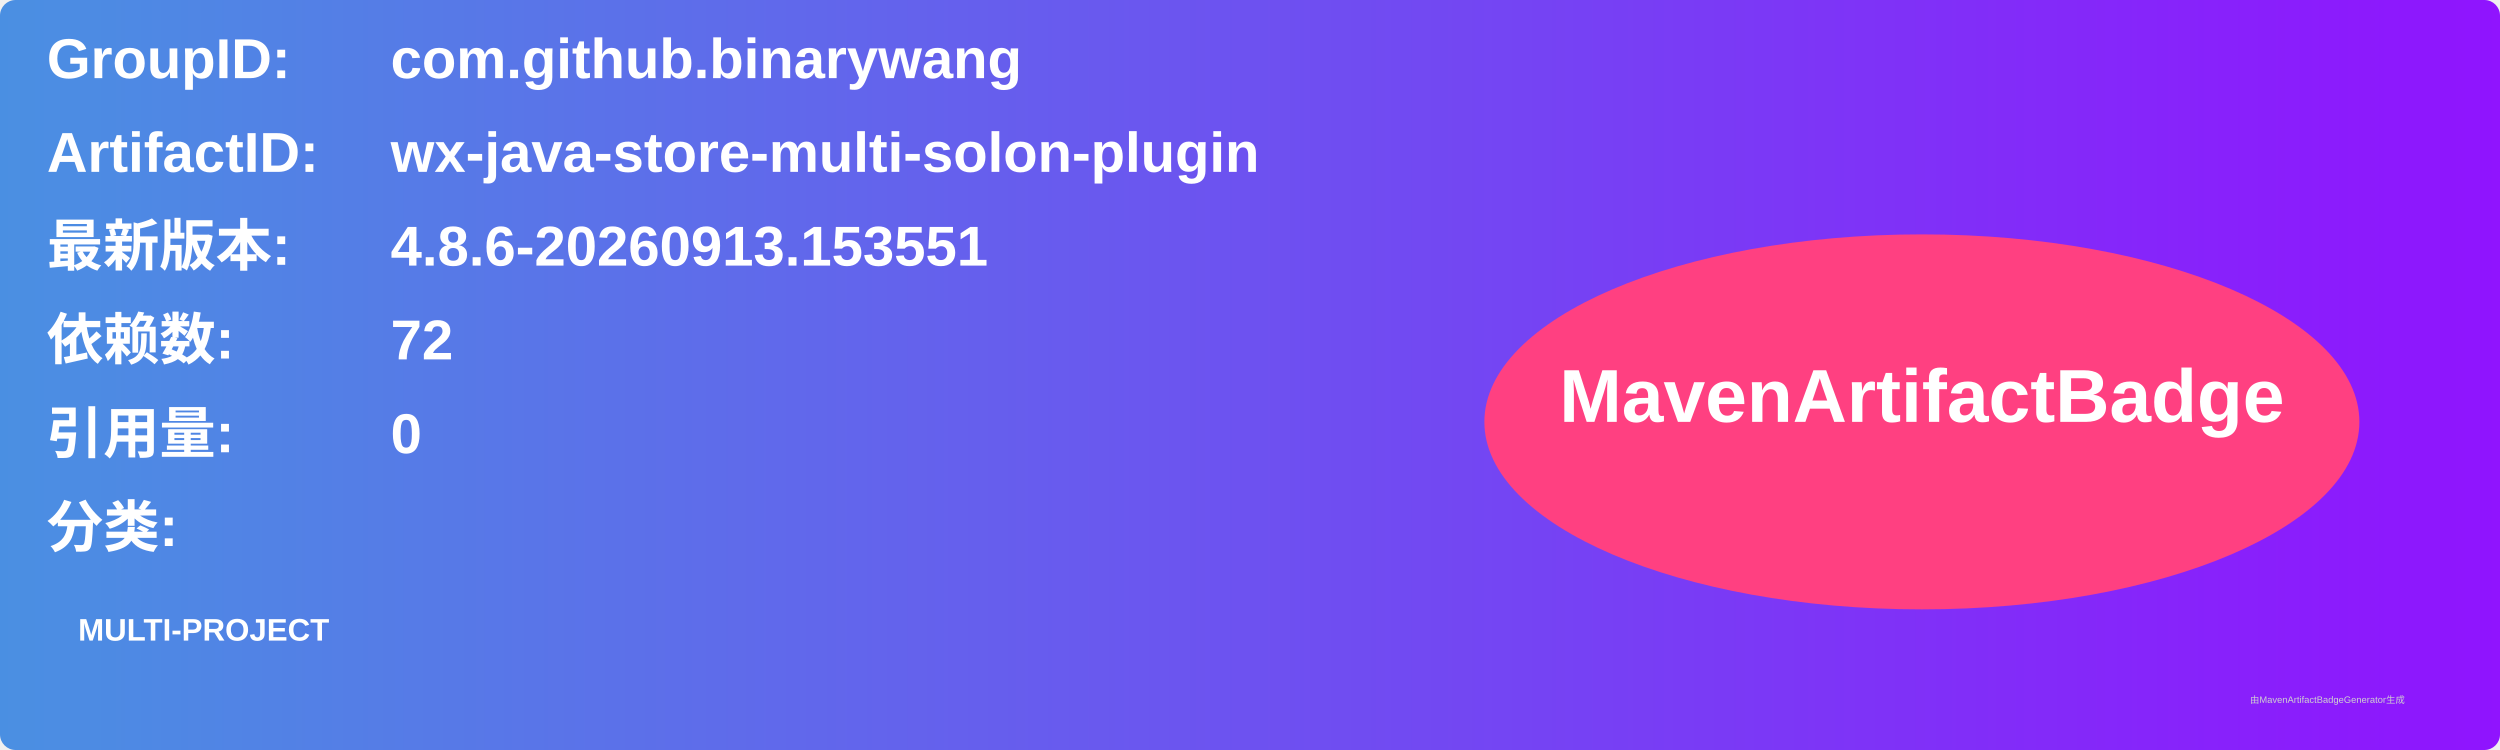
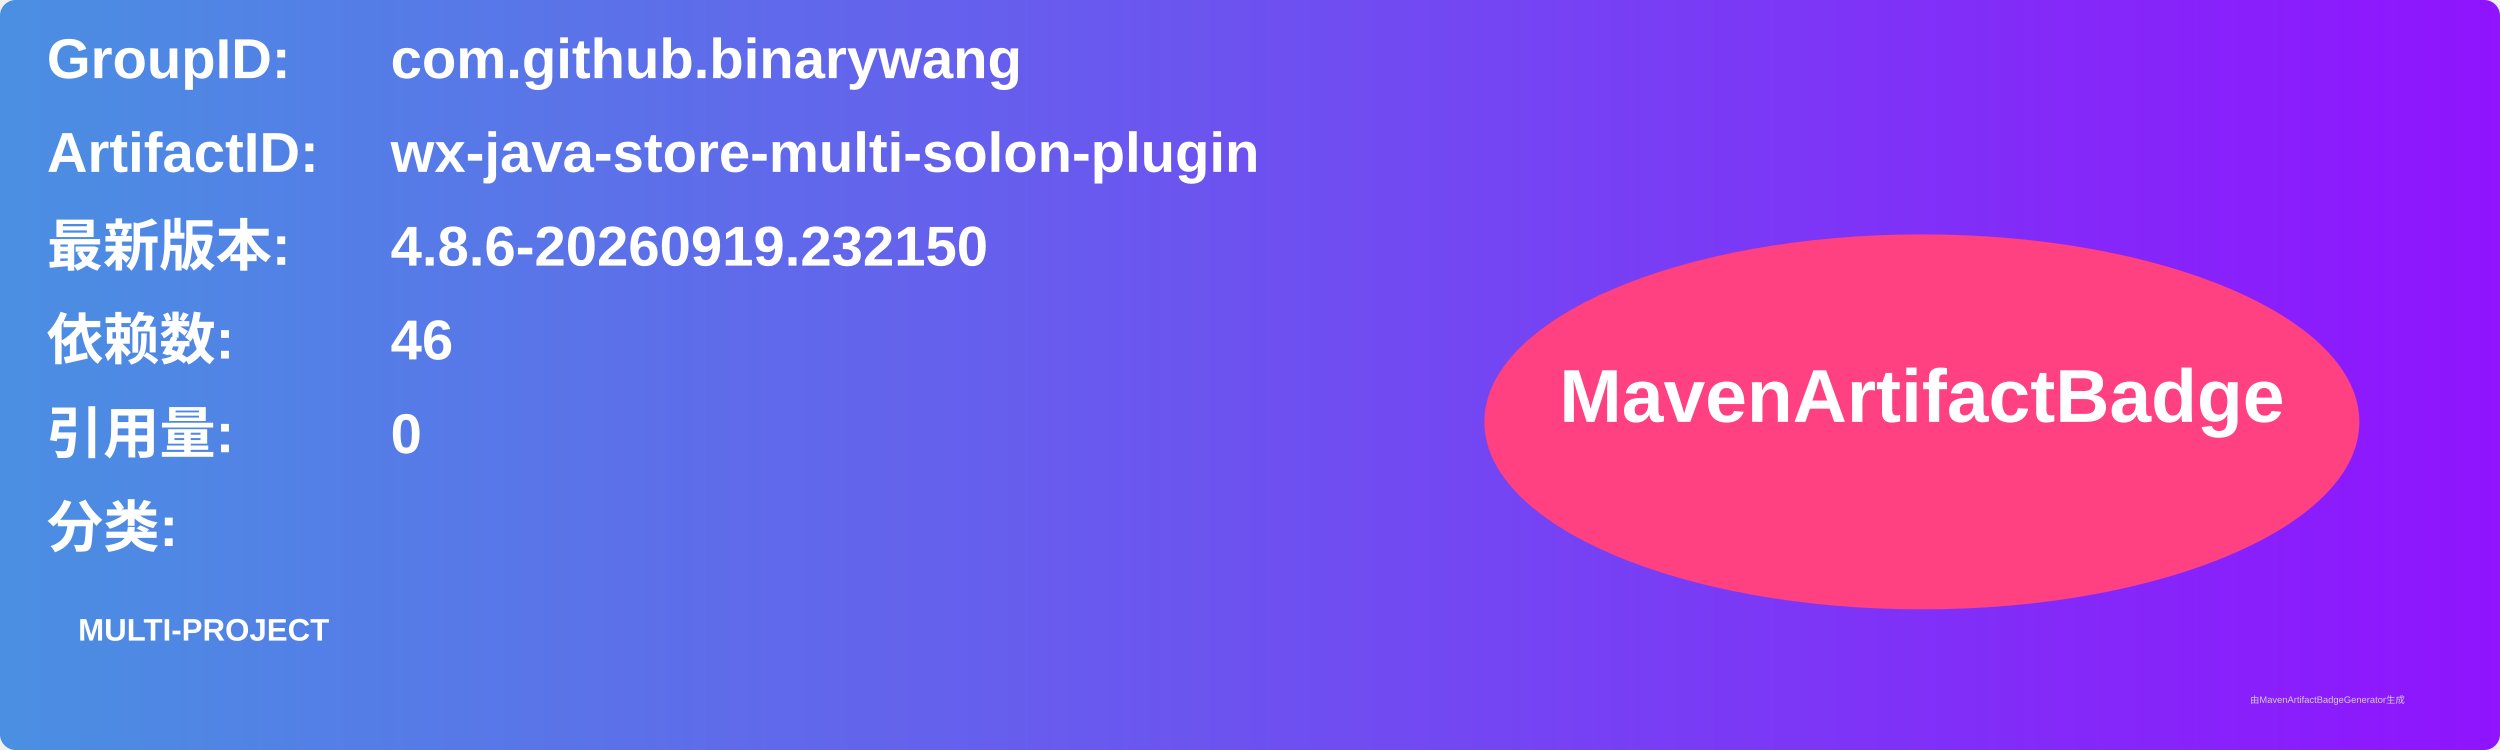
<svg xmlns="http://www.w3.org/2000/svg" width="800" height="240" viewBox="0 0 800 240">
  <linearGradient id="grad" x1="0%" y1="0%" x2="100%" y2="0%">
    <stop offset="0%" stop-color="#4a90e2" />
    <stop offset="100%" stop-color="#9013fe" />
  </linearGradient>
  <rect width="100%" height="100%" rx="5" ry="5" fill="url(#grad)" />
  <g transform="translate(15, 15)">
    <text x="0" y="10" font-family="Arial" font-size="18" fill="white" font-weight="bold" width="260">GroupID:</text>
    <text x="110" y="10" font-family="Arial" font-size="18" fill="white" font-weight="bold" width="460">com.github.binarywang</text>
    <text x="0" y="40" font-family="Arial" font-size="18" fill="white" font-weight="bold" width="260">ArtifactID:</text>
    <text x="110" y="40" font-family="Arial" font-size="18" fill="white" font-weight="bold" width="460">wx-java-store-multi-solon-plugin</text>
    <text x="0" y="70" font-family="Arial" font-size="18" fill="white" font-weight="bold">最新版本:</text>
    <text x="110" y="70" font-family="Arial" font-size="18" fill="white" font-weight="bold">
-       <tspan font-weight="bold">4.8.6-20260913.153551</tspan>
+       <tspan font-weight="bold">4.8.6-20260919.232150</tspan>
    </text>
    <text x="0" y="100" font-family="Arial" font-size="18" fill="white" font-weight="bold">依赖数: </text>
    <text x="110" y="100" font-family="Arial" font-size="18" fill="white">
-       <tspan font-weight="bold">72</tspan>
+       <tspan font-weight="bold">46</tspan>
    </text>
    <text x="0" y="130" font-family="Arial" font-size="18" fill="white" font-weight="bold">引用量: </text>
    <text x="110" y="130" font-family="Arial" font-size="18" fill="white">
      <tspan font-weight="bold">0</tspan>
    </text>
    <text x="0" y="160" font-family="Arial" font-size="18" fill="white" font-weight="bold">分类:</text>
    <text x="10" y="190" font-family="Arial" font-size="10" fill="white">
      <tspan font-weight="bold">MULTI-PROJECT</tspan>
    </text>
    <ellipse cx="600" cy="120" rx="140" ry="60" fill="#ff4081" />
    <text x="600" y="120" text-anchor="middle" font-family="Arial" font-size="24" fill="white" font-weight="bold">MavenArtifactBadge</text>
  </g>
  <text x="720" y="225" font-family="Arial" font-size="3" fill="#d0d0d0">由MavenArtifactBadgeGenerator生成</text>
</svg>
